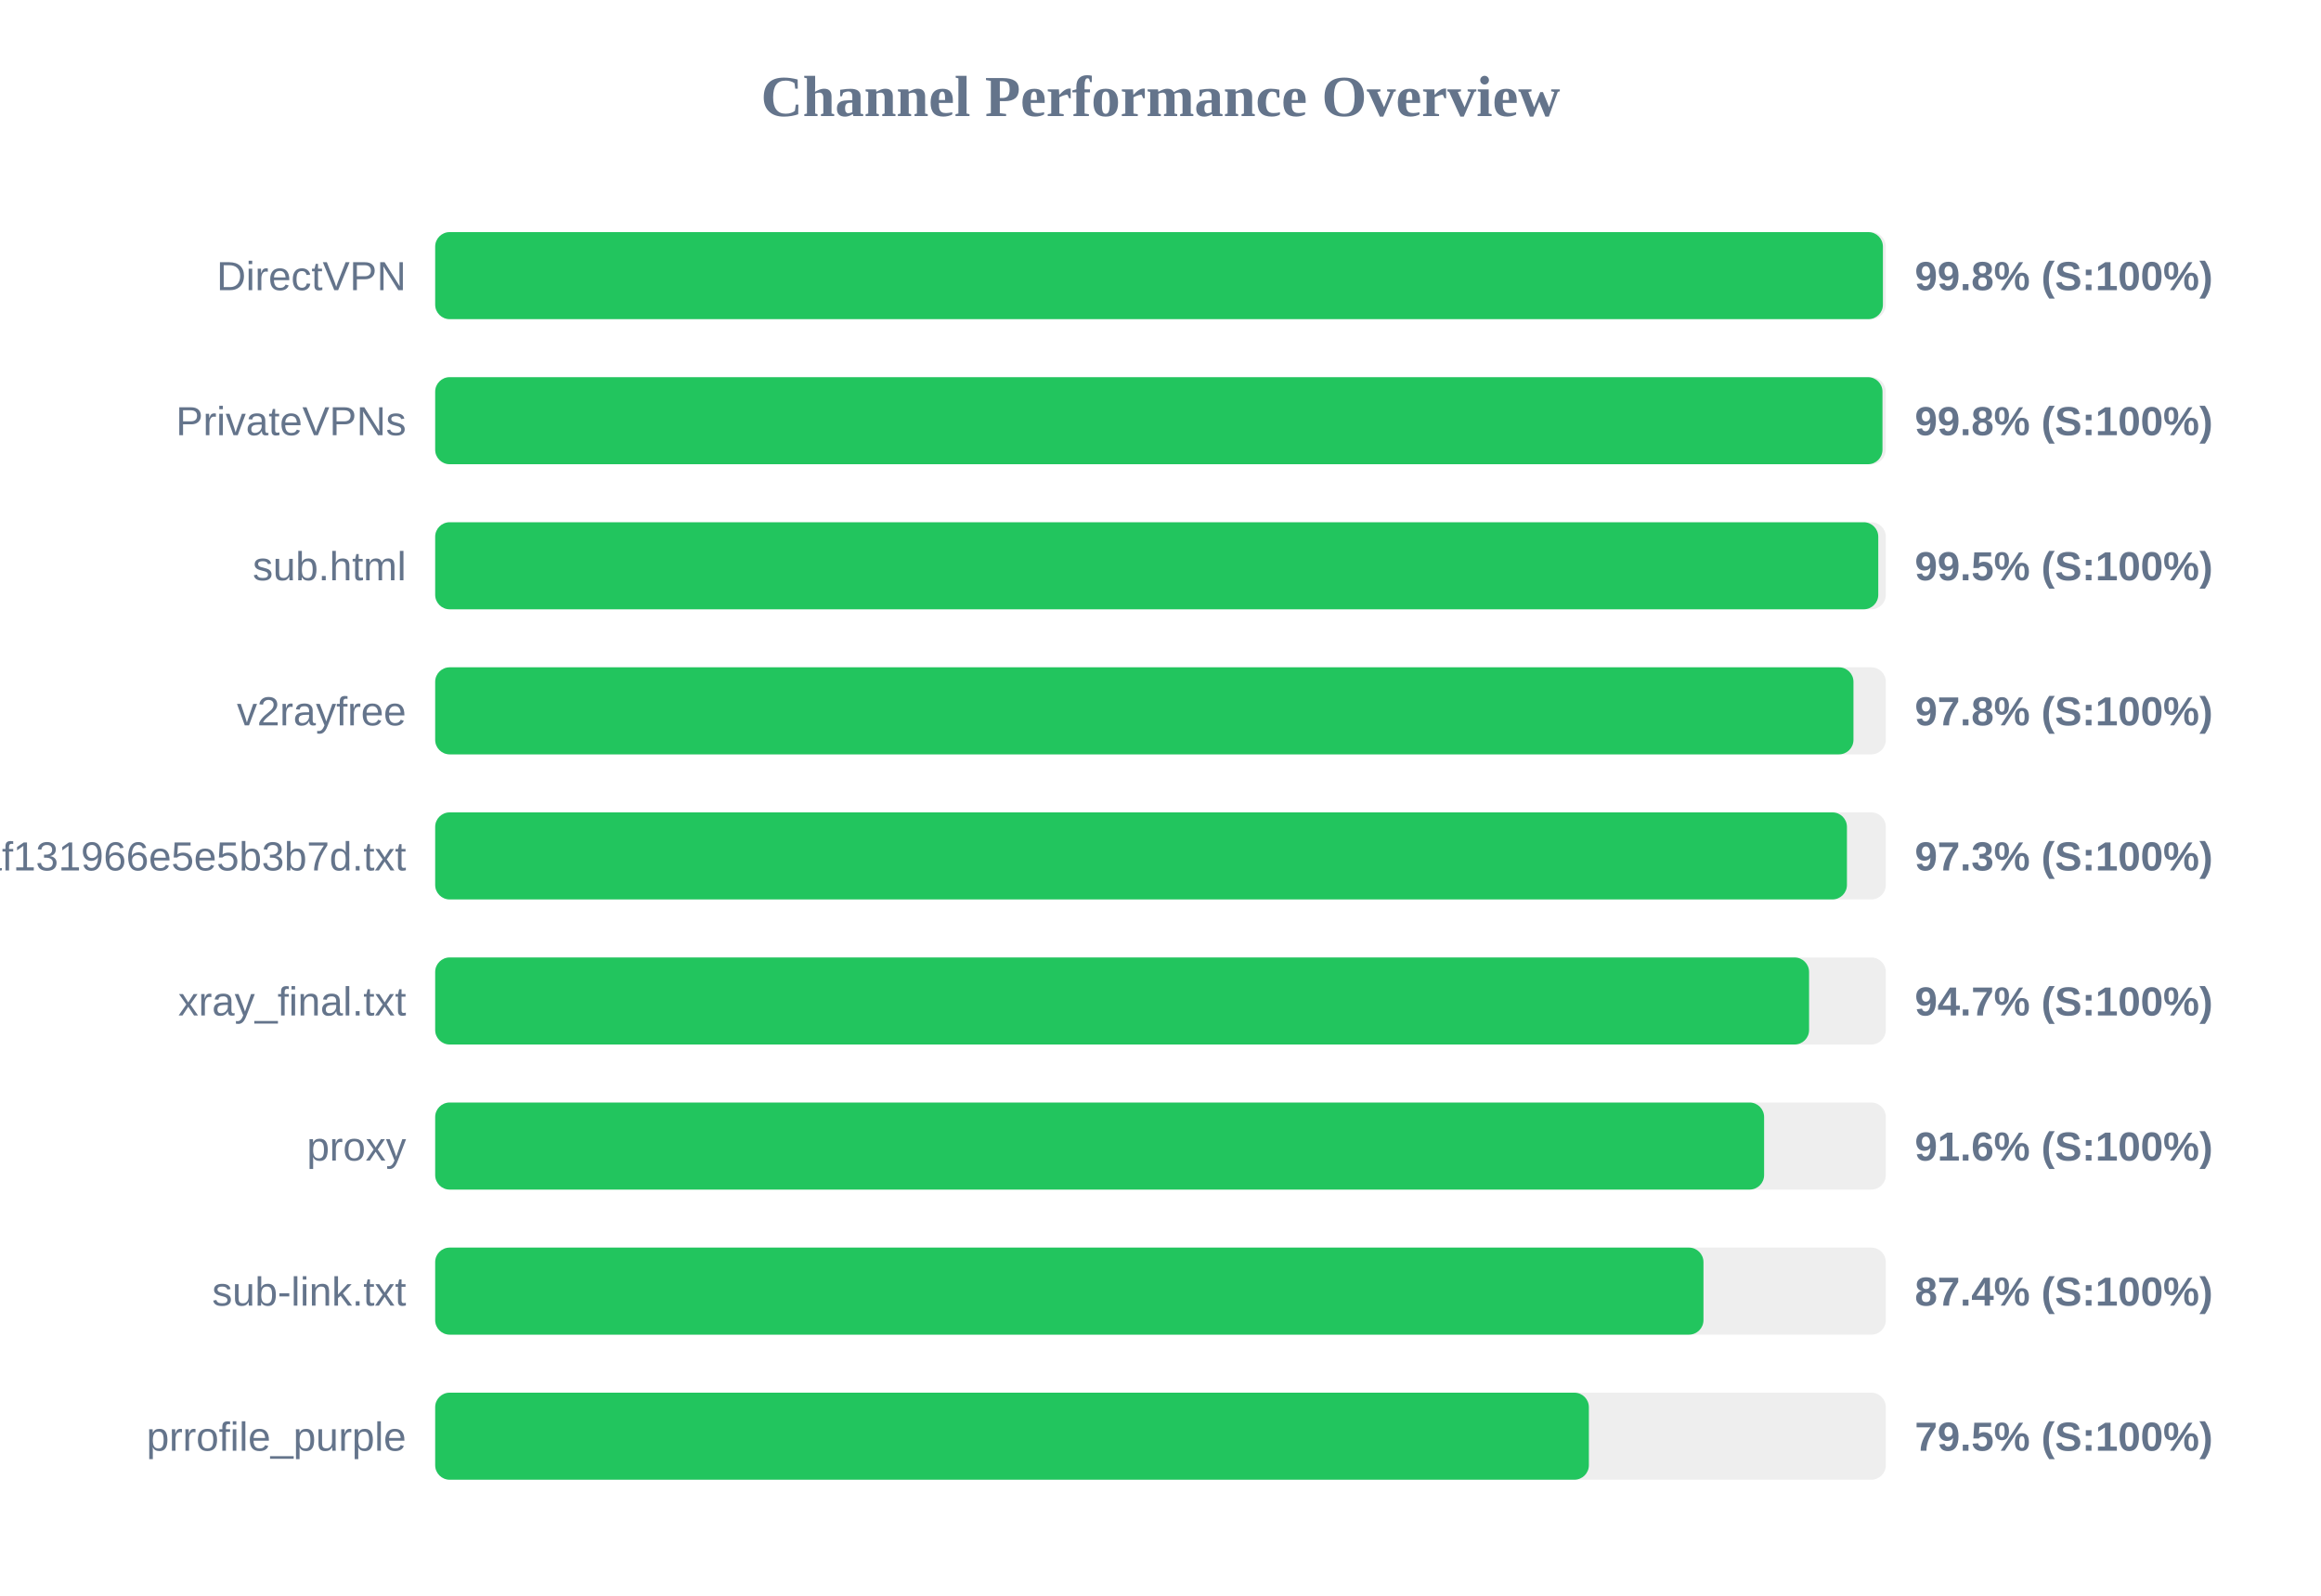
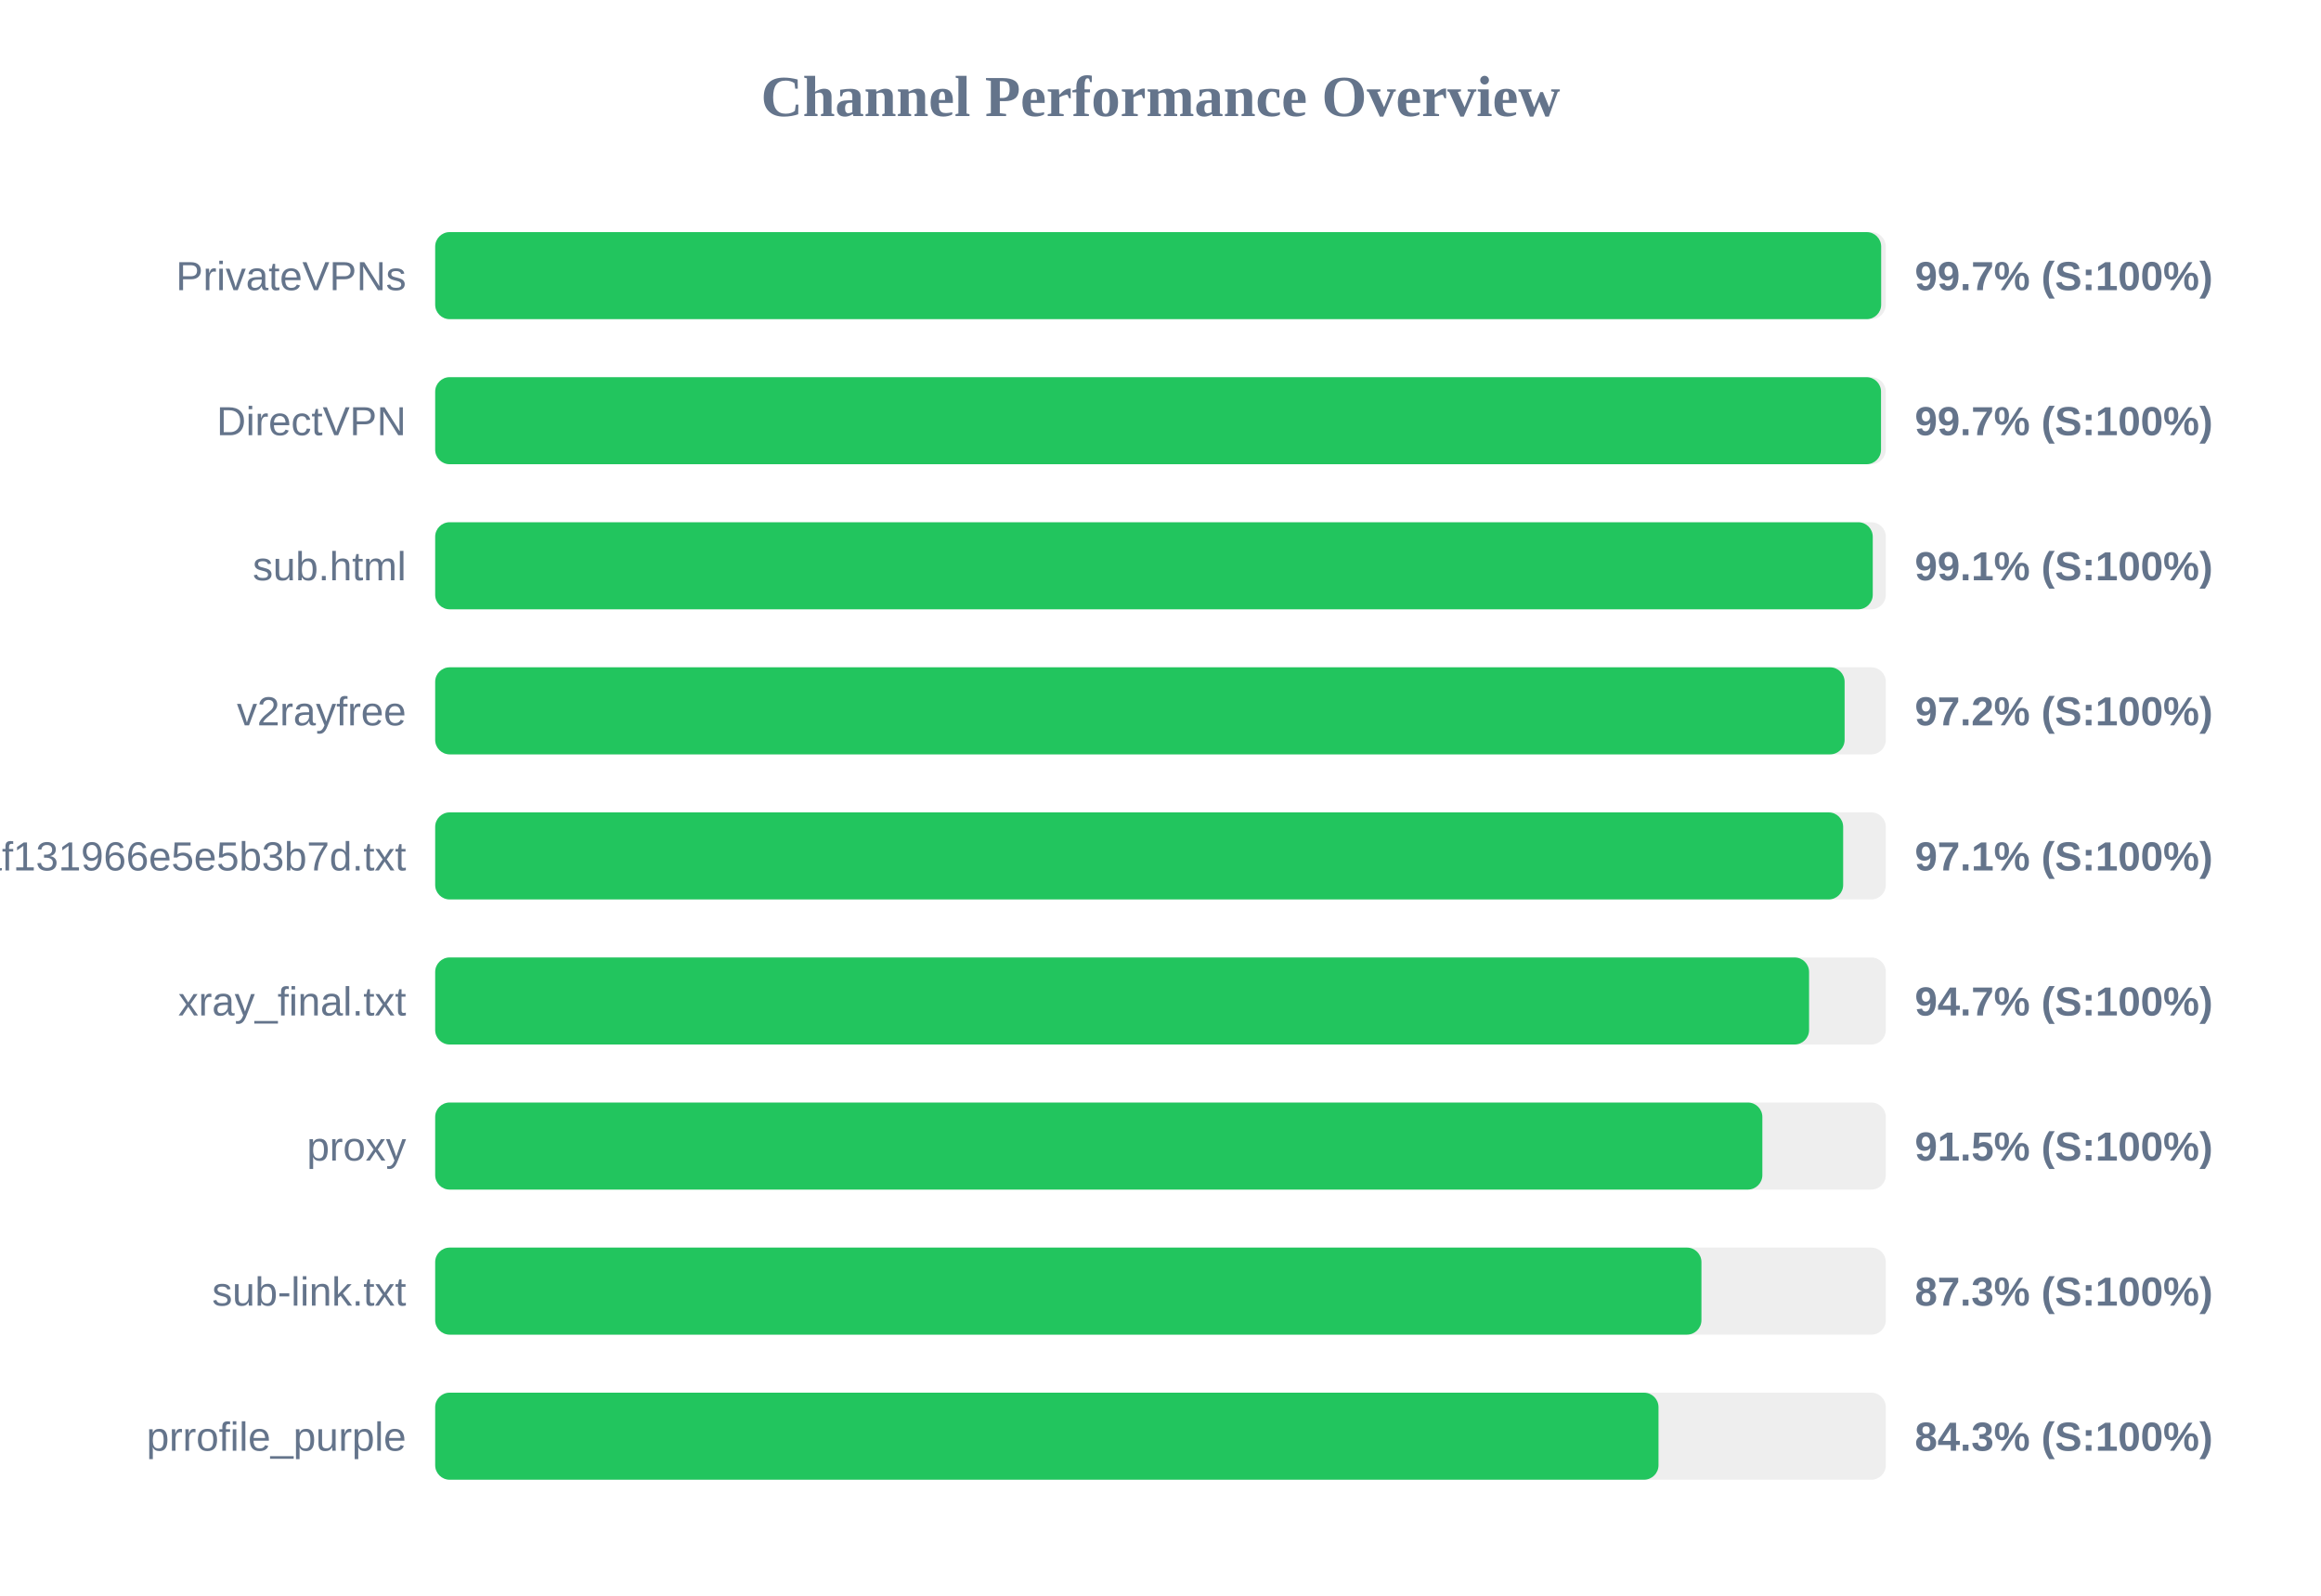
<svg xmlns="http://www.w3.org/2000/svg" width="800" height="550" version="1.1">
  <style>
        .row { font: 14px Arial; fill: #64748b; }
        .score { font: bold 14px Arial; fill: #64748b; }
    </style>
  <text x="400" y="40" text-anchor="middle" font-size="20px" font-weight="bold" fill="#64748b">Channel Performance Overview</text>
  <rect x="150" y="80" width="500" height="30" fill="#eee" rx="5" />
-   <rect x="150" y="80" width="499.0" height="30" fill="#22c55e" rx="5" />
-   <text x="140" y="100" text-anchor="end" class="row">DirectVPN</text>
-   <text x="660" y="100" text-anchor="start" class="score">99.8% (S:100%)</text>
+   <rect x="150" y="80" width="498.4" height="30" fill="#22c55e" rx="5" />
+   <text x="140" y="100" text-anchor="end" class="row">PrivateVPNs</text>
+   <text x="660" y="100" text-anchor="start" class="score">99.7% (S:100%)</text>
  <rect x="150" y="130" width="500" height="30" fill="#eee" rx="5" />
-   <rect x="150" y="130" width="498.85" height="30" fill="#22c55e" rx="5" />
-   <text x="140" y="150" text-anchor="end" class="row">PrivateVPNs</text>
-   <text x="660" y="150" text-anchor="start" class="score">99.8% (S:100%)</text>
+   <rect x="150" y="130" width="498.35" height="30" fill="#22c55e" rx="5" />
+   <text x="140" y="150" text-anchor="end" class="row">DirectVPN</text>
+   <text x="660" y="150" text-anchor="start" class="score">99.7% (S:100%)</text>
  <rect x="150" y="180" width="500" height="30" fill="#eee" rx="5" />
-   <rect x="150" y="180" width="497.4" height="30" fill="#22c55e" rx="5" />
+   <rect x="150" y="180" width="495.5" height="30" fill="#22c55e" rx="5" />
  <text x="140" y="200" text-anchor="end" class="row">sub.html</text>
-   <text x="660" y="200" text-anchor="start" class="score">99.5% (S:100%)</text>
+   <text x="660" y="200" text-anchor="start" class="score">99.1% (S:100%)</text>
  <rect x="150" y="230" width="500" height="30" fill="#eee" rx="5" />
-   <rect x="150" y="230" width="488.85" height="30" fill="#22c55e" rx="5" />
+   <rect x="150" y="230" width="485.8" height="30" fill="#22c55e" rx="5" />
  <text x="140" y="250" text-anchor="end" class="row">v2rayfree</text>
-   <text x="660" y="250" text-anchor="start" class="score">97.8% (S:100%)</text>
+   <text x="660" y="250" text-anchor="start" class="score">97.2% (S:100%)</text>
  <rect x="150" y="280" width="500" height="30" fill="#eee" rx="5" />
-   <rect x="150" y="280" width="486.6" height="30" fill="#22c55e" rx="5" />
+   <rect x="150" y="280" width="485.3" height="30" fill="#22c55e" rx="5" />
  <text x="140" y="300" text-anchor="end" class="row">1dcbd0a91c1928baf131966e5e5b3b7d.txt</text>
-   <text x="660" y="300" text-anchor="start" class="score">97.3% (S:100%)</text>
+   <text x="660" y="300" text-anchor="start" class="score">97.1% (S:100%)</text>
  <rect x="150" y="330" width="500" height="30" fill="#eee" rx="5" />
  <rect x="150" y="330" width="473.55" height="30" fill="#22c55e" rx="5" />
  <text x="140" y="350" text-anchor="end" class="row">xray_final.txt</text>
  <text x="660" y="350" text-anchor="start" class="score">94.7% (S:100%)</text>
  <rect x="150" y="380" width="500" height="30" fill="#eee" rx="5" />
-   <rect x="150" y="380" width="458.05" height="30" fill="#22c55e" rx="5" />
+   <rect x="150" y="380" width="457.45" height="30" fill="#22c55e" rx="5" />
  <text x="140" y="400" text-anchor="end" class="row">proxy</text>
-   <text x="660" y="400" text-anchor="start" class="score">91.6% (S:100%)</text>
+   <text x="660" y="400" text-anchor="start" class="score">91.5% (S:100%)</text>
  <rect x="150" y="430" width="500" height="30" fill="#eee" rx="5" />
-   <rect x="150" y="430" width="437.15" height="30" fill="#22c55e" rx="5" />
+   <rect x="150" y="430" width="436.45" height="30" fill="#22c55e" rx="5" />
  <text x="140" y="450" text-anchor="end" class="row">sub-link.txt</text>
-   <text x="660" y="450" text-anchor="start" class="score">87.4% (S:100%)</text>
+   <text x="660" y="450" text-anchor="start" class="score">87.3% (S:100%)</text>
  <rect x="150" y="480" width="500" height="30" fill="#eee" rx="5" />
-   <rect x="150" y="480" width="397.65" height="30" fill="#22c55e" rx="5" />
+   <rect x="150" y="480" width="421.65" height="30" fill="#22c55e" rx="5" />
  <text x="140" y="500" text-anchor="end" class="row">prrofile_purple</text>
-   <text x="660" y="500" text-anchor="start" class="score">79.5% (S:100%)</text>
+   <text x="660" y="500" text-anchor="start" class="score">84.3% (S:100%)</text>
</svg>
